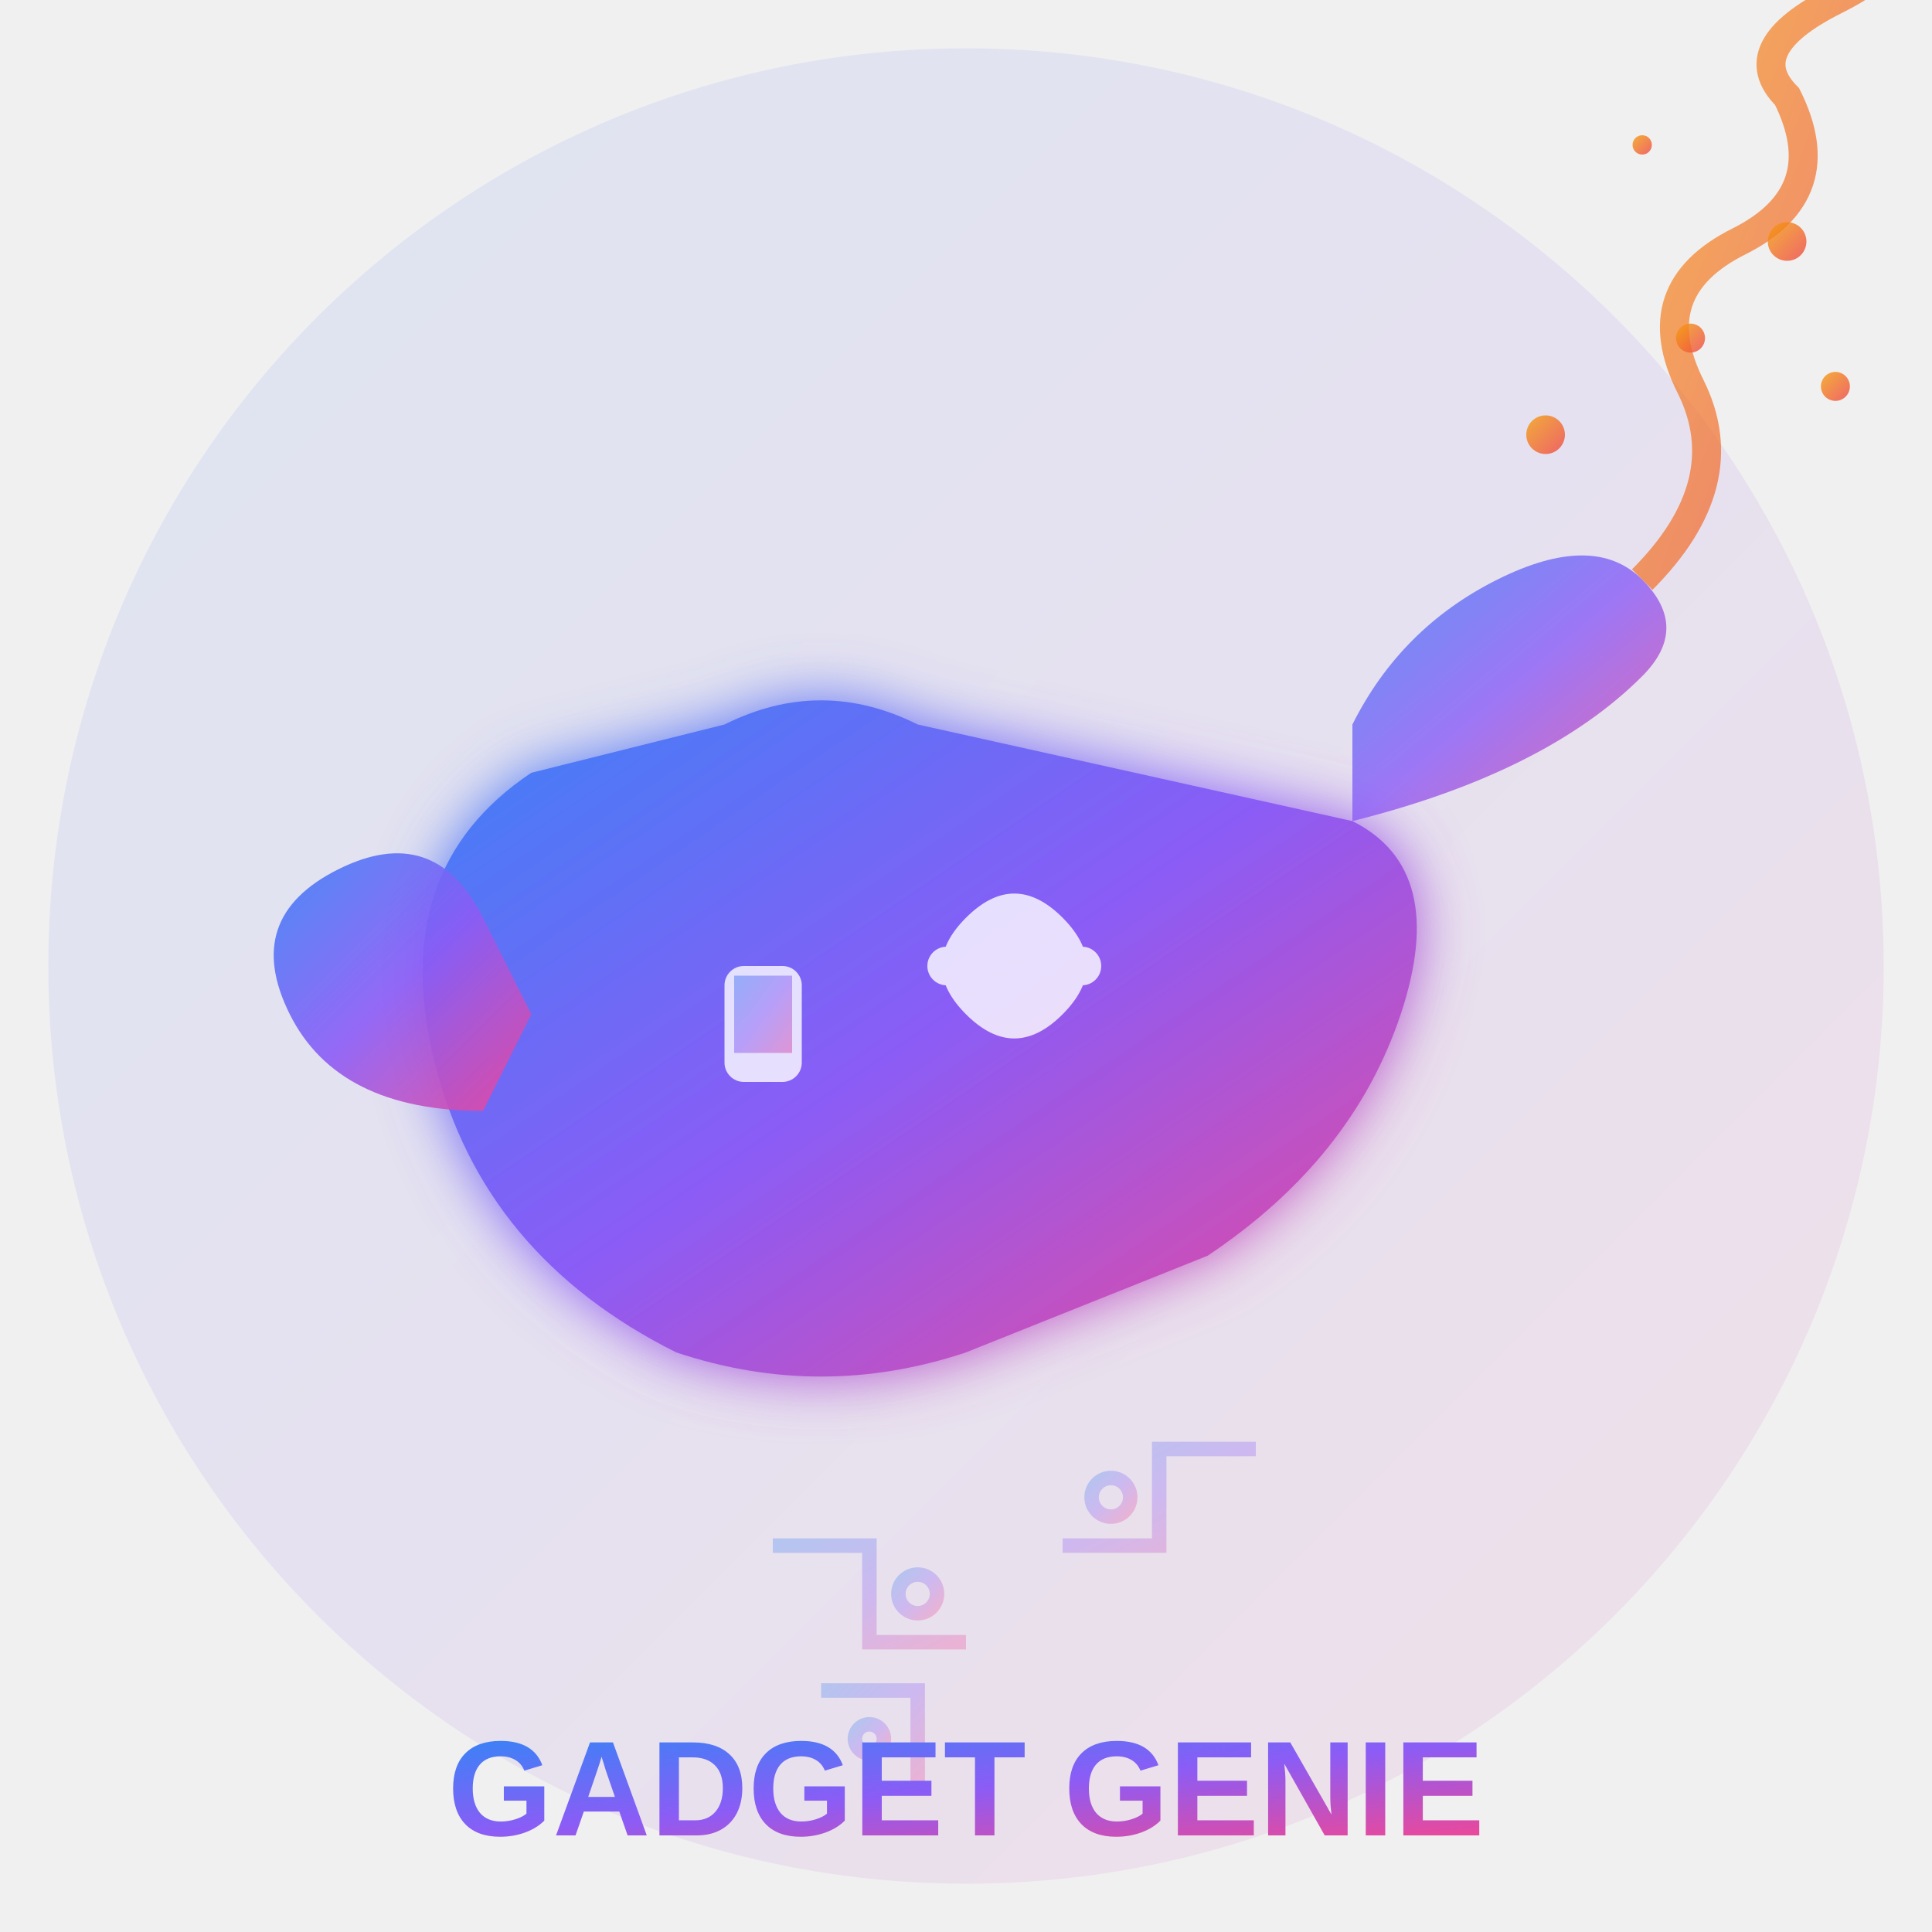
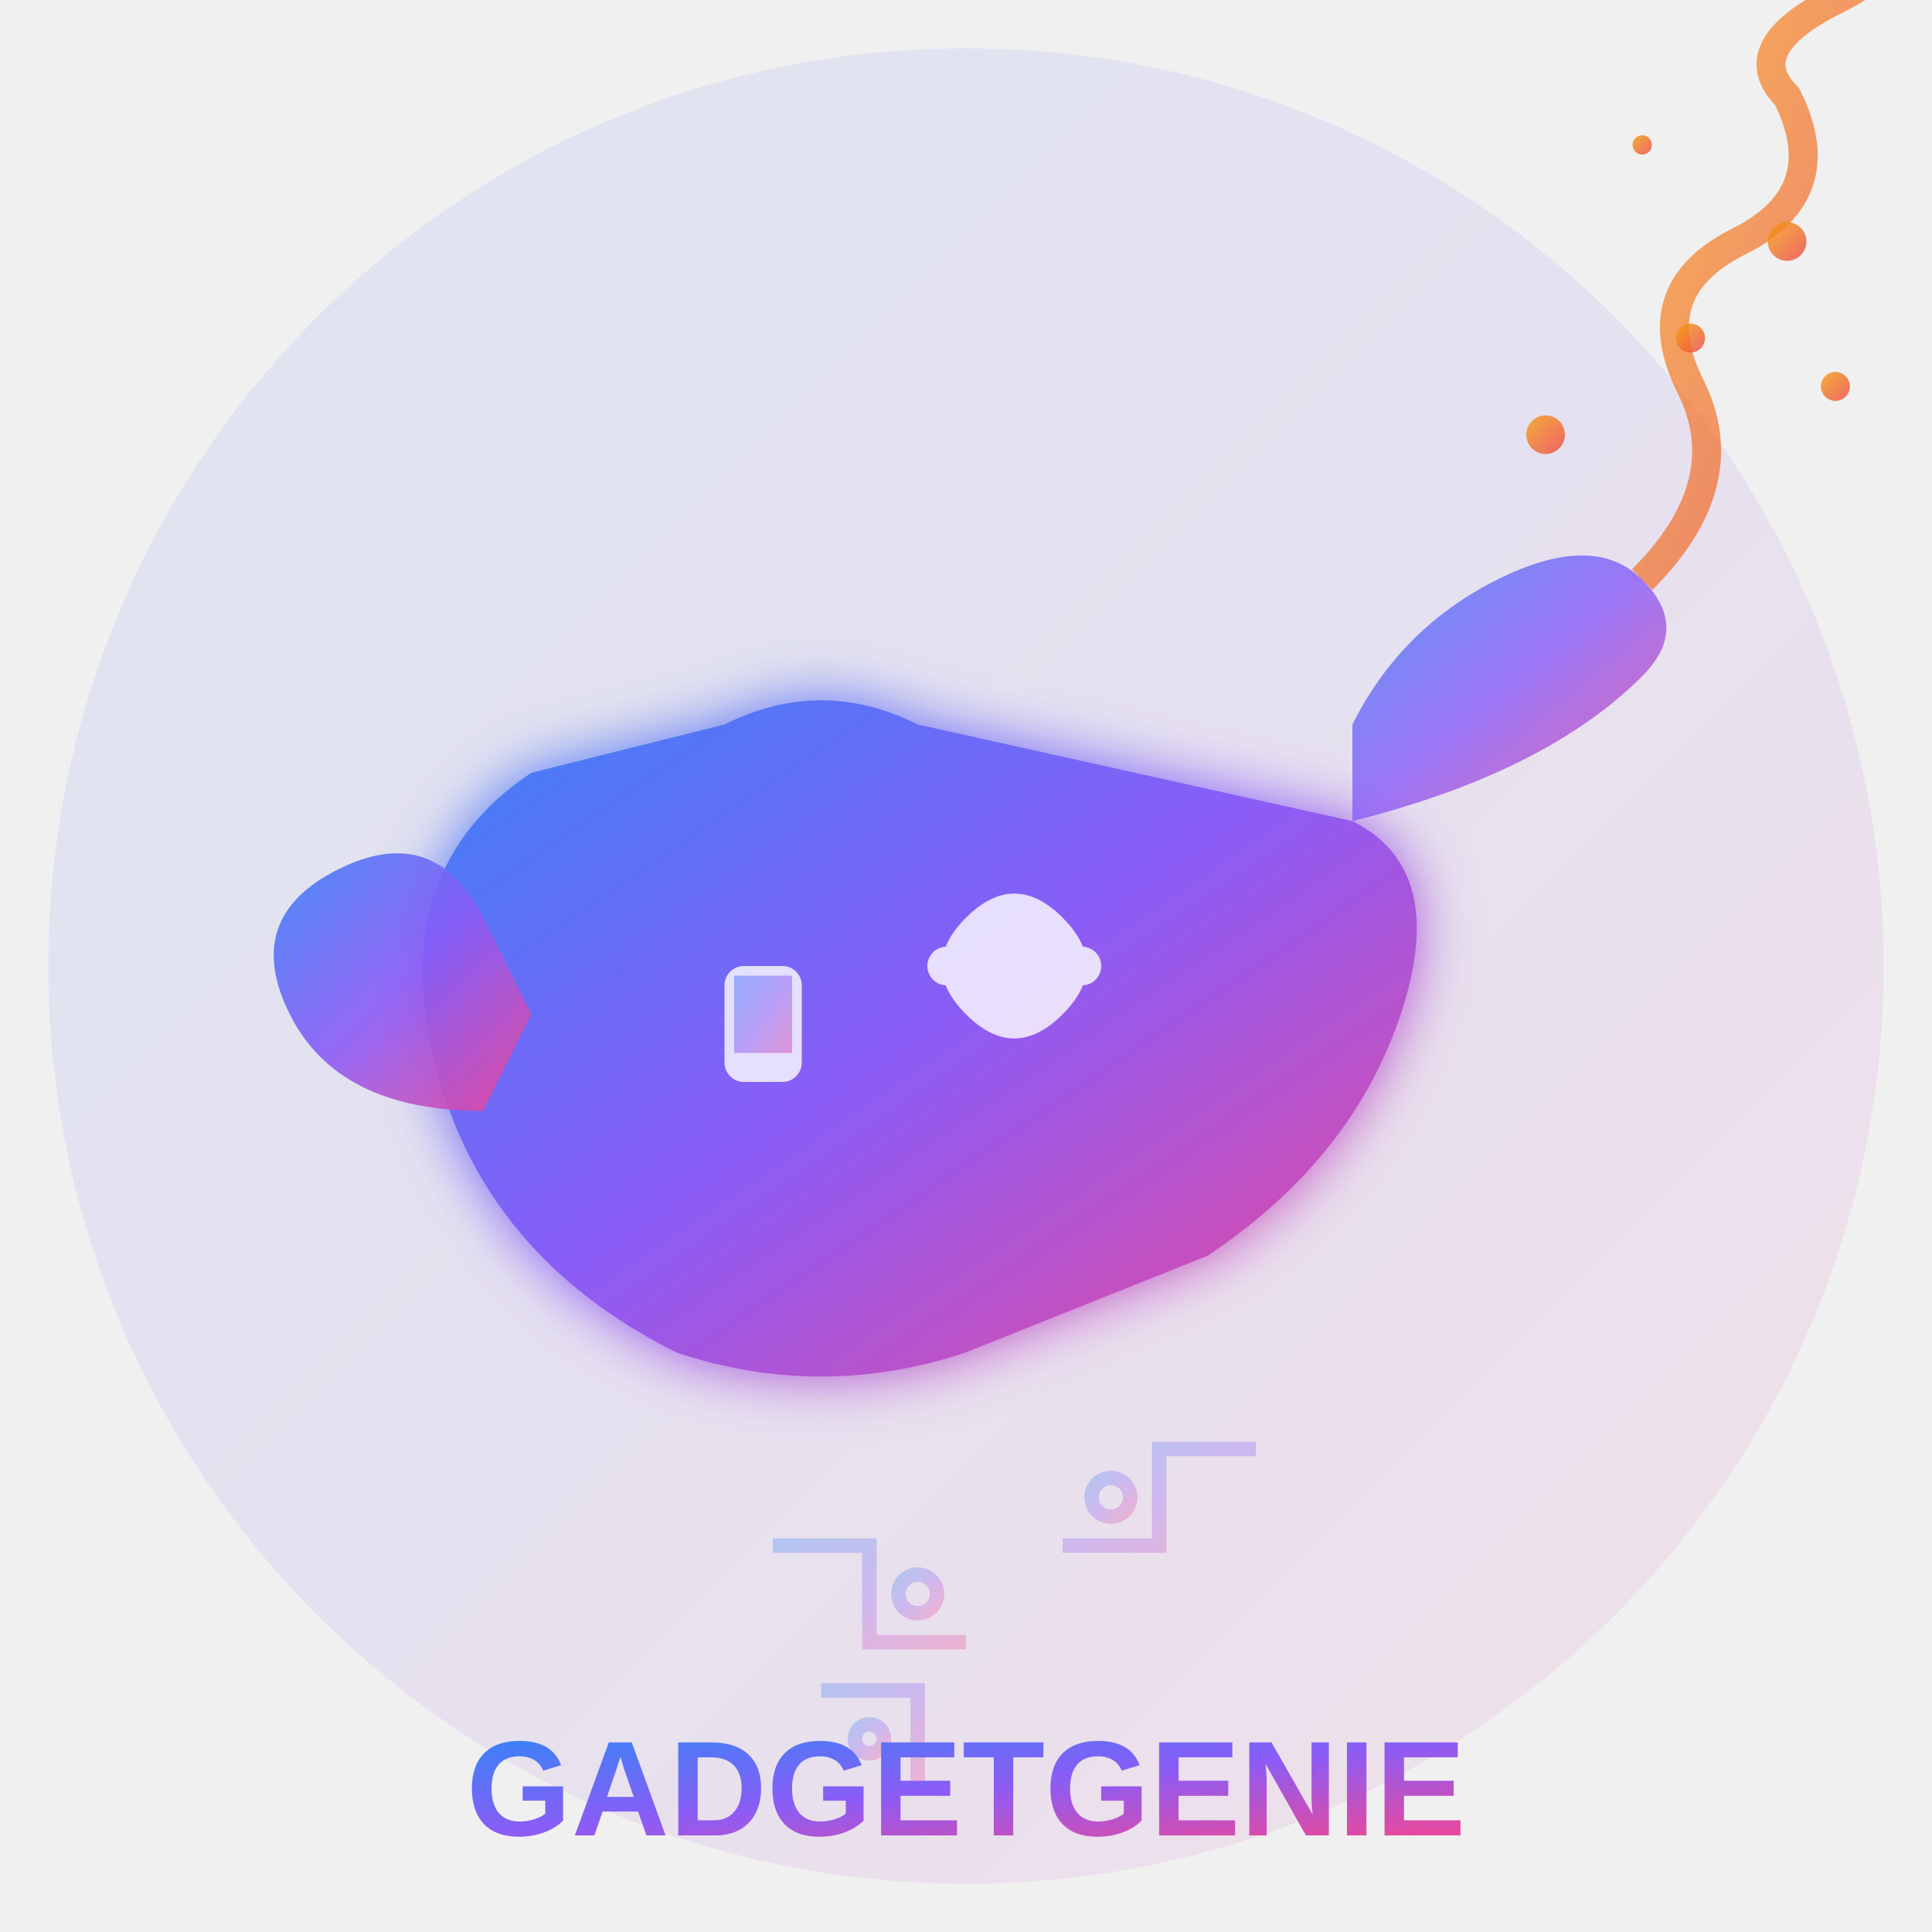
<svg xmlns="http://www.w3.org/2000/svg" width="200" height="200" viewBox="0 0 200 200">
  <defs>
    <linearGradient id="grad1" x1="0%" y1="0%" x2="100%" y2="100%">
      <stop offset="0%" style="stop-color:#3B82F6;stop-opacity:1" />
      <stop offset="50%" style="stop-color:#8B5CF6;stop-opacity:1" />
      <stop offset="100%" style="stop-color:#EC4899;stop-opacity:1" />
    </linearGradient>
    <linearGradient id="grad2" x1="0%" y1="0%" x2="100%" y2="100%">
      <stop offset="0%" style="stop-color:#F59E0B;stop-opacity:1" />
      <stop offset="100%" style="stop-color:#EF4444;stop-opacity:1" />
    </linearGradient>
    <filter id="glow">
      <feGaussianBlur stdDeviation="3" result="coloredBlur" />
      <feMerge>
        <feMergeNode in="coloredBlur" />
        <feMergeNode in="SourceGraphic" />
      </feMerge>
    </filter>
  </defs>
  <circle cx="100" cy="100" r="95" fill="url(#grad1)" opacity="0.1" />
  <path d="M70 140 Q50 130 45 110 Q40 90 55 80 L75 75 Q85 70 95 75 L140 85 Q150 90 145 105 Q140 120 125 130 L100 140 Q85 145 70 140 Z" fill="url(#grad1)" filter="url(#glow)" />
  <path d="M140 85 Q160 80 170 70 Q175 65 170 60 Q165 55 155 60 Q145 65 140 75" fill="url(#grad1)" opacity="0.8" />
  <path d="M170 60 Q180 50 175 40 Q170 30 180 25 Q190 20 185 10 Q180 5 190 0 Q200 -5 195 -10" stroke="url(#grad2)" stroke-width="3" fill="none" opacity="0.7" />
  <g fill="url(#grad2)" opacity="0.8">
    <circle cx="160" cy="45" r="2" />
    <circle cx="175" cy="35" r="1.5" />
    <circle cx="185" cy="25" r="2" />
    <circle cx="170" cy="15" r="1" />
    <circle cx="190" cy="40" r="1.5" />
  </g>
  <path d="M50 115 Q35 115 30 105 Q25 95 35 90 Q45 85 50 95 L55 105" fill="url(#grad1)" opacity="0.9" />
  <g stroke="url(#grad1)" stroke-width="1.5" fill="none" opacity="0.3">
    <path d="M80 160 L90 160 L90 170 L100 170" />
    <path d="M110 160 L120 160 L120 150 L130 150" />
    <path d="M85 175 L95 175 L95 185" />
    <circle cx="95" cy="165" r="2" />
    <circle cx="115" cy="155" r="2" />
    <circle cx="90" cy="180" r="1.5" />
  </g>
  <g fill="white" opacity="0.8">
    <rect x="75" y="100" width="8" height="12" rx="2" />
    <rect x="76" y="101" width="6" height="8" fill="url(#grad1)" opacity="0.5" />
    <path d="M100 95 Q105 90 110 95 Q115 100 110 105 Q105 110 100 105 Q95 100 100 95" />
    <circle cx="98" cy="100" r="2" />
    <circle cx="112" cy="100" r="2" />
  </g>
  <text x="100" y="190" text-anchor="middle" fill="url(#grad1)" font-family="Arial, sans-serif" font-weight="bold" font-size="14">
-     GADGET GENIE
+     GADGETGENIE
  </text>
</svg>
